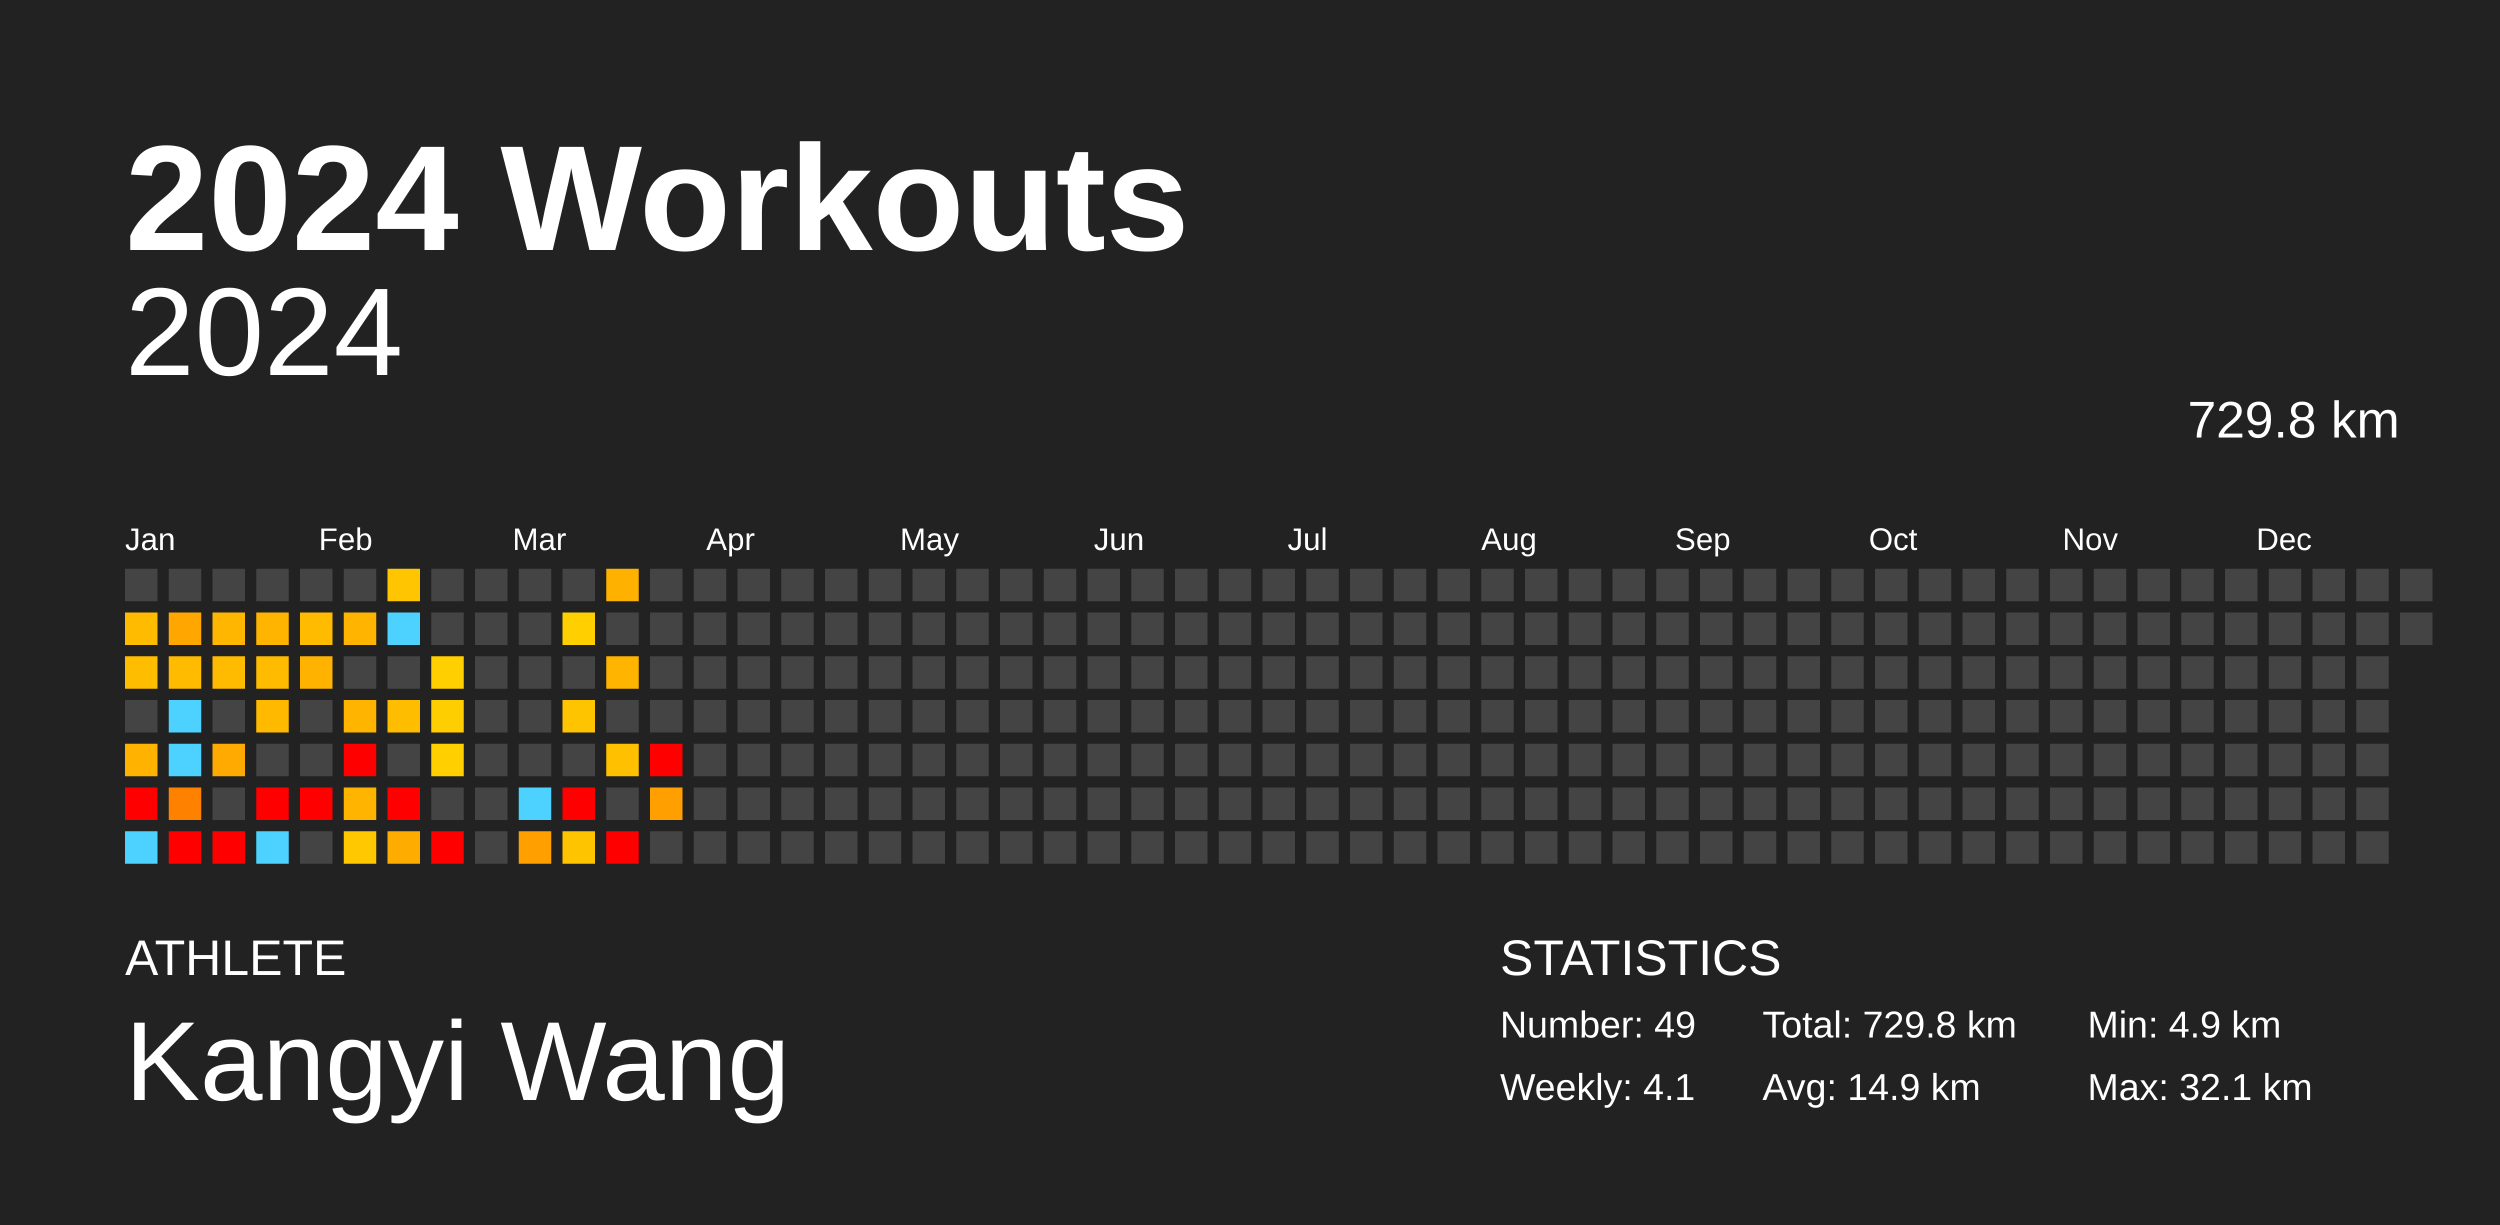
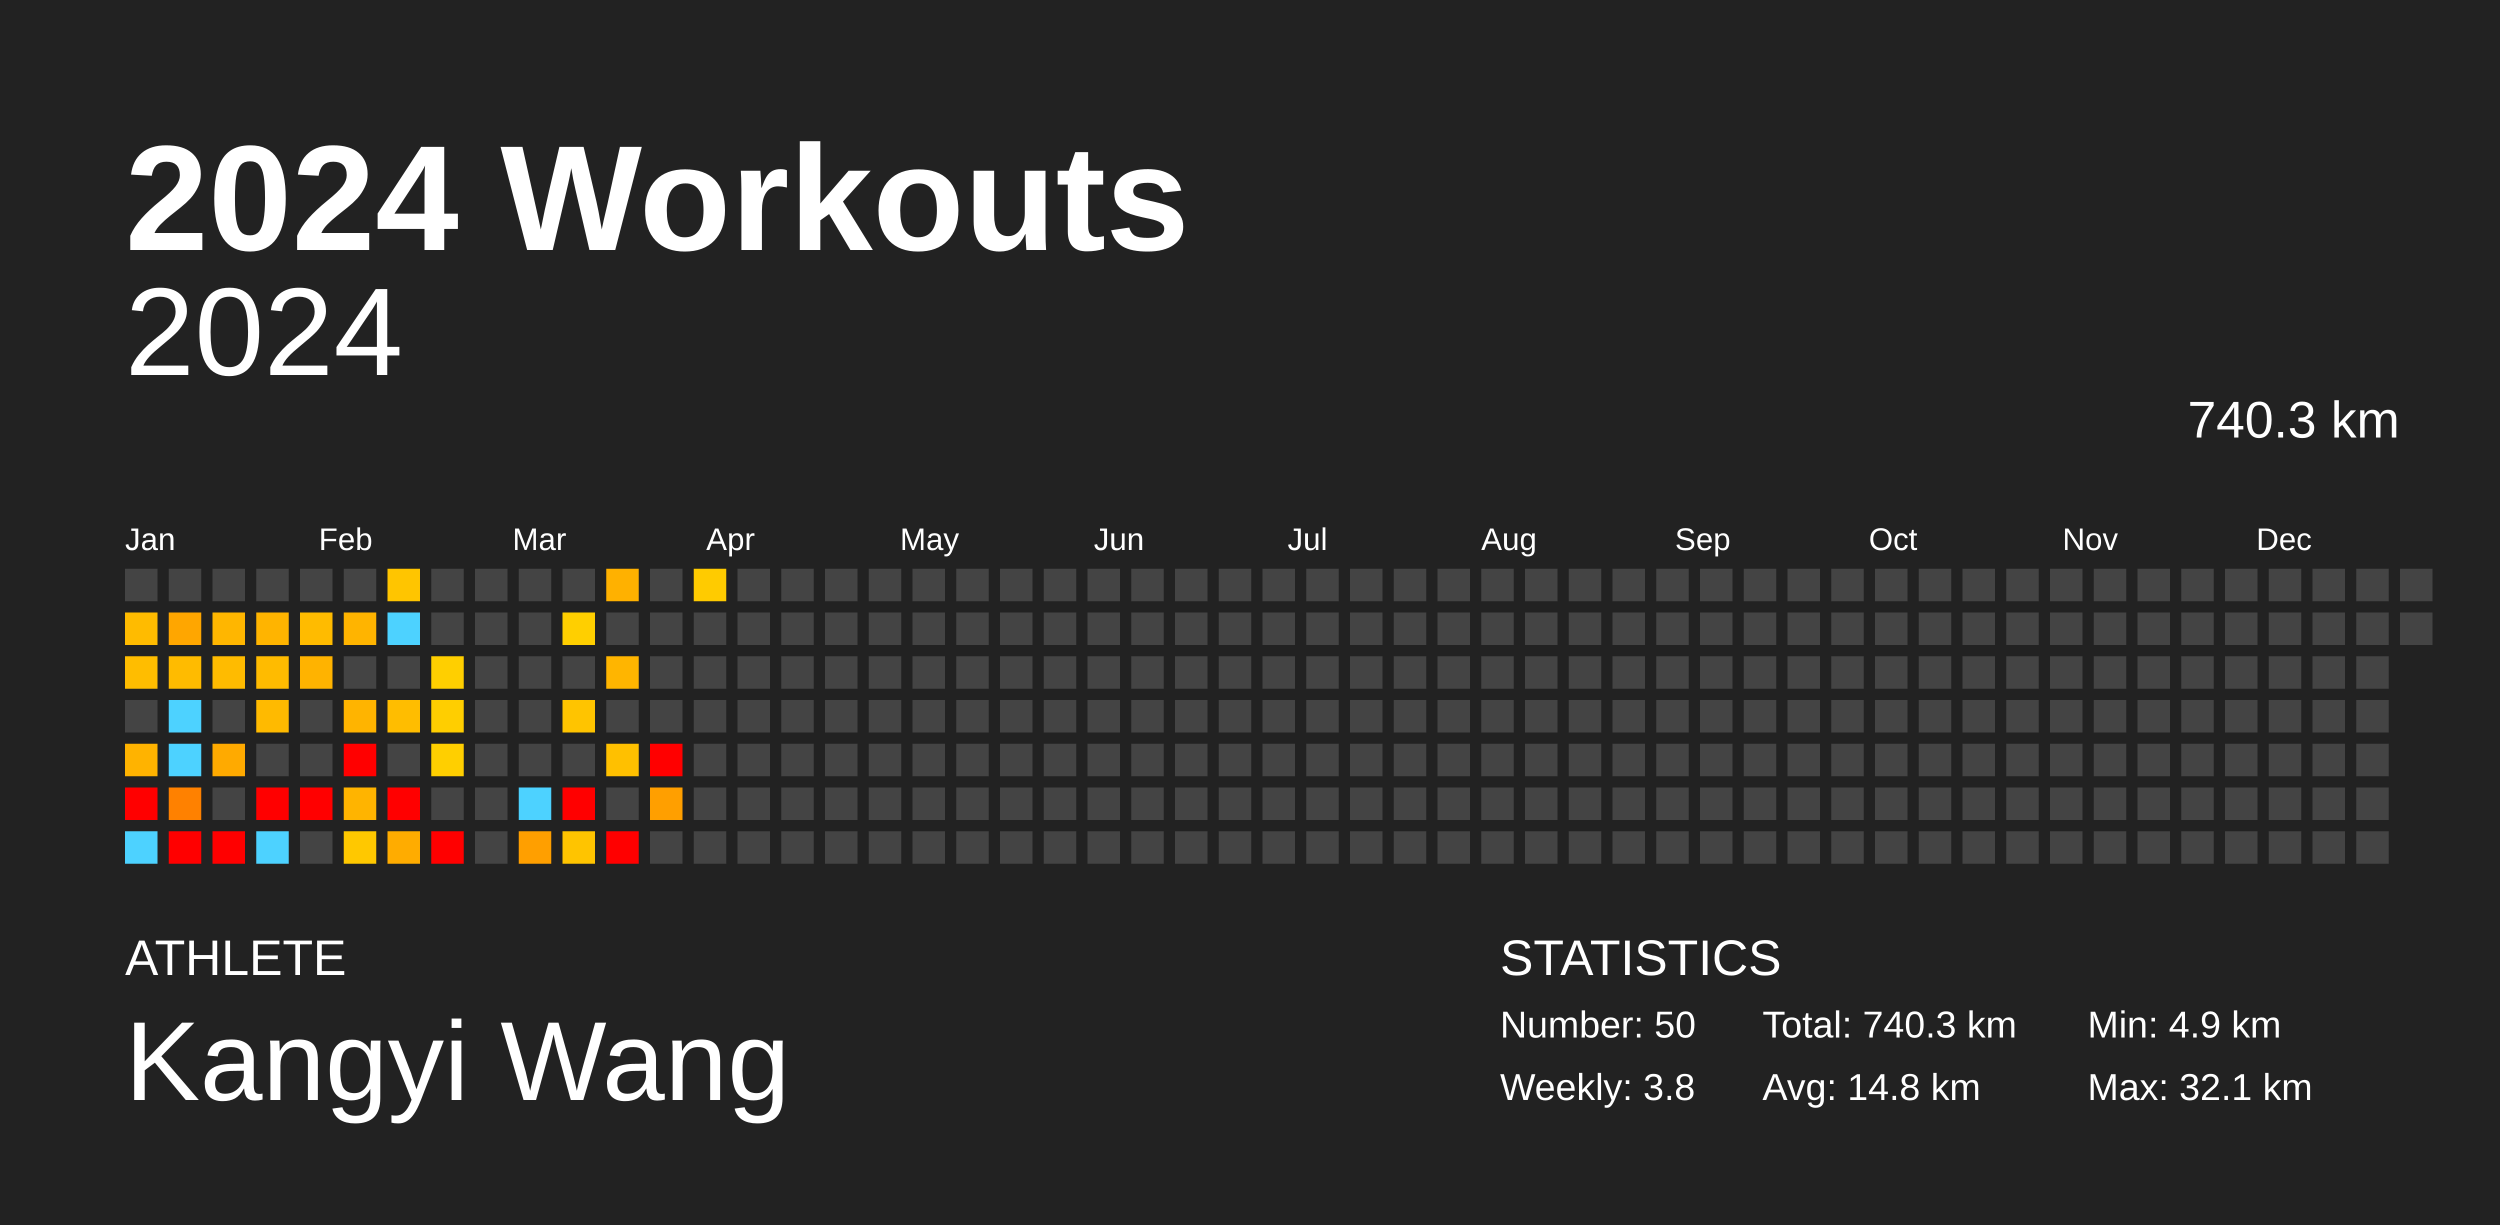
<svg xmlns="http://www.w3.org/2000/svg" baseProfile="full" height="98mm" version="1.1" viewBox="0,0,200,98" width="200mm">
  <defs />
  <rect fill="#222222" height="98" width="200" x="0" y="0" />
  <text fill="#FFFFFF" style="font-size:12px; font-family:Arial; font-weight:bold;" x="10" y="20">2024 Workouts</text>
  <text fill="#FFFFFF" style="font-size:4px; font-family:Arial" x="10" y="78">ATHLETE</text>
  <text fill="#FFFFFF" style="font-size:9px; font-family:Arial" x="10" y="88">Kangyi Wang</text>
  <text fill="#FFFFFF" style="font-size:4px; font-family:Arial" x="120" y="78">STATISTICS</text>
-   <text fill="#FFFFFF" style="font-size:3px; font-family:Arial" x="120" y="83">Number: 49</text>
-   <text fill="#FFFFFF" style="font-size:3px; font-family:Arial" x="120" y="88">Weekly: 4.1</text>
-   <text fill="#FFFFFF" style="font-size:3px; font-family:Arial" x="141" y="83">Total: 729.8 km</text>
-   <text fill="#FFFFFF" style="font-size:3px; font-family:Arial" x="141" y="88">Avg: 14.9 km</text>
+   <text fill="#FFFFFF" style="font-size:3px; font-family:Arial" x="120" y="83">Number: 50</text>
+   <text fill="#FFFFFF" style="font-size:3px; font-family:Arial" x="120" y="88">Weekly: 3.8</text>
+   <text fill="#FFFFFF" style="font-size:3px; font-family:Arial" x="141" y="83">Total: 740.3 km</text>
+   <text fill="#FFFFFF" style="font-size:3px; font-family:Arial" x="141" y="88">Avg: 14.8 km</text>
  <text fill="#FFFFFF" style="font-size:3px; font-family:Arial" x="167" y="83">Min: 4.9 km</text>
  <text fill="#FFFFFF" style="font-size:3px; font-family:Arial" x="167" y="88">Max: 32.1 km</text>
  <text alignment-baseline="hanging" fill="#FFFFFF" style="font-size:10.0px; font-family:Arial;" x="10" y="30">2024</text>
-   <text alignment-baseline="hanging" fill="#FFFFFF" style="font-size:4.125px; font-family:Arial;" x="175" y="35">729.8 km</text>
+   <text alignment-baseline="hanging" fill="#FFFFFF" style="font-size:4.125px; font-family:Arial;" x="175" y="35">740.3 km</text>
  <text fill="#FFFFFF" style="font-size:2.5px; font-family:Arial" x="10.0" y="44">Jan</text>
  <text fill="#FFFFFF" style="font-size:2.5px; font-family:Arial" x="25.5" y="44">Feb</text>
  <text fill="#FFFFFF" style="font-size:2.5px; font-family:Arial" x="41.0" y="44">Mar</text>
  <text fill="#FFFFFF" style="font-size:2.5px; font-family:Arial" x="56.5" y="44">Apr</text>
  <text fill="#FFFFFF" style="font-size:2.5px; font-family:Arial" x="72.0" y="44">May</text>
  <text fill="#FFFFFF" style="font-size:2.5px; font-family:Arial" x="87.5" y="44">Jun</text>
  <text fill="#FFFFFF" style="font-size:2.5px; font-family:Arial" x="103.0" y="44">Jul</text>
  <text fill="#FFFFFF" style="font-size:2.5px; font-family:Arial" x="118.5" y="44">Aug</text>
  <text fill="#FFFFFF" style="font-size:2.5px; font-family:Arial" x="134.0" y="44">Sep</text>
  <text fill="#FFFFFF" style="font-size:2.5px; font-family:Arial" x="149.5" y="44">Oct</text>
  <text fill="#FFFFFF" style="font-size:2.5px; font-family:Arial" x="165.0" y="44">Nov</text>
  <text fill="#FFFFFF" style="font-size:2.5px; font-family:Arial" x="180.5" y="44">Dec</text>
  <rect fill="#444444" height="2.6" width="2.6" x="10.0" y="45.5" />
  <rect fill="#ffbb00" height="2.6" width="2.6" x="10.0" y="49.0" />
  <rect fill="#ffbd00" height="2.6" width="2.6" x="10.0" y="52.5" />
  <rect fill="#444444" height="2.6" width="2.6" x="10.0" y="56.0" />
  <rect fill="#ffb300" height="2.6" width="2.6" x="10.0" y="59.5" />
  <rect fill="red" height="2.6" width="2.6" x="10.0" y="63.0" />
  <rect fill="#4dd2ff" height="2.6" width="2.6" x="10.0" y="66.5" />
  <rect fill="#444444" height="2.6" width="2.6" x="13.5" y="45.5" />
  <rect fill="#ffa600" height="2.6" width="2.6" x="13.5" y="49.0" />
  <rect fill="#ffbb00" height="2.6" width="2.6" x="13.5" y="52.5" />
  <rect fill="#4dd2ff" height="2.6" width="2.6" x="13.5" y="56.0" />
  <rect fill="#4dd2ff" height="2.6" width="2.6" x="13.5" y="59.5" />
  <rect fill="#ff8100" height="2.6" width="2.6" x="13.5" y="63.0" />
  <rect fill="red" height="2.6" width="2.6" x="13.5" y="66.5" />
  <rect fill="#444444" height="2.6" width="2.6" x="17.0" y="45.5" />
  <rect fill="#ffb600" height="2.6" width="2.6" x="17.0" y="49.0" />
  <rect fill="#ffbb00" height="2.6" width="2.6" x="17.0" y="52.5" />
  <rect fill="#444444" height="2.6" width="2.6" x="17.0" y="56.0" />
  <rect fill="#ffaa00" height="2.6" width="2.6" x="17.0" y="59.5" />
  <rect fill="#444444" height="2.6" width="2.6" x="17.0" y="63.0" />
  <rect fill="red" height="2.6" width="2.6" x="17.0" y="66.5" />
  <rect fill="#444444" height="2.6" width="2.6" x="20.5" y="45.5" />
  <rect fill="#ffb400" height="2.6" width="2.6" x="20.5" y="49.0" />
  <rect fill="#ffbb00" height="2.6" width="2.6" x="20.5" y="52.5" />
  <rect fill="#ffba00" height="2.6" width="2.6" x="20.5" y="56.0" />
  <rect fill="#444444" height="2.6" width="2.6" x="20.5" y="59.5" />
  <rect fill="red" height="2.6" width="2.6" x="20.5" y="63.0" />
  <rect fill="#4dd2ff" height="2.6" width="2.6" x="20.5" y="66.5" />
  <rect fill="#444444" height="2.6" width="2.6" x="24.0" y="45.5" />
  <rect fill="#ffbb00" height="2.6" width="2.6" x="24.0" y="49.0" />
  <rect fill="#ffb300" height="2.6" width="2.6" x="24.0" y="52.5" />
  <rect fill="#444444" height="2.6" width="2.6" x="24.0" y="56.0" />
  <rect fill="#444444" height="2.6" width="2.6" x="24.0" y="59.5" />
  <rect fill="red" height="2.6" width="2.6" x="24.0" y="63.0" />
  <rect fill="#444444" height="2.6" width="2.6" x="24.0" y="66.5" />
  <rect fill="#444444" height="2.6" width="2.6" x="27.5" y="45.5" />
  <rect fill="#ffb400" height="2.6" width="2.6" x="27.5" y="49.0" />
  <rect fill="#444444" height="2.6" width="2.6" x="27.5" y="52.5" />
  <rect fill="#ffb400" height="2.6" width="2.6" x="27.5" y="56.0" />
  <rect fill="red" height="2.6" width="2.6" x="27.5" y="59.5" />
  <rect fill="#ffb400" height="2.6" width="2.6" x="27.5" y="63.0" />
  <rect fill="#ffc800" height="2.6" width="2.6" x="27.5" y="66.5" />
  <rect fill="#ffc500" height="2.6" width="2.6" x="31.0" y="45.5" />
  <rect fill="#4dd2ff" height="2.6" width="2.6" x="31.0" y="49.0" />
  <rect fill="#444444" height="2.6" width="2.6" x="31.0" y="52.5" />
  <rect fill="#ffbd00" height="2.6" width="2.6" x="31.0" y="56.0" />
  <rect fill="#444444" height="2.6" width="2.6" x="31.0" y="59.5" />
  <rect fill="red" height="2.6" width="2.6" x="31.0" y="63.0" />
  <rect fill="#ffac00" height="2.6" width="2.6" x="31.0" y="66.5" />
  <rect fill="#444444" height="2.6" width="2.6" x="34.5" y="45.5" />
  <rect fill="#444444" height="2.6" width="2.6" x="34.5" y="49.0" />
  <rect fill="#ffcf00" height="2.6" width="2.6" x="34.5" y="52.5" />
  <rect fill="#ffce00" height="2.6" width="2.6" x="34.5" y="56.0" />
  <rect fill="#ffcf00" height="2.6" width="2.6" x="34.5" y="59.5" />
  <rect fill="#444444" height="2.6" width="2.6" x="34.5" y="63.0" />
  <rect fill="red" height="2.6" width="2.6" x="34.5" y="66.5" />
  <rect fill="#444444" height="2.6" width="2.6" x="38.0" y="45.5" />
  <rect fill="#444444" height="2.6" width="2.6" x="38.0" y="49.0" />
  <rect fill="#444444" height="2.6" width="2.6" x="38.0" y="52.5" />
  <rect fill="#444444" height="2.6" width="2.6" x="38.0" y="56.0" />
  <rect fill="#444444" height="2.6" width="2.6" x="38.0" y="59.5" />
  <rect fill="#444444" height="2.6" width="2.6" x="38.0" y="63.0" />
  <rect fill="#444444" height="2.6" width="2.6" x="38.0" y="66.5" />
  <rect fill="#444444" height="2.6" width="2.6" x="41.5" y="45.5" />
  <rect fill="#444444" height="2.6" width="2.6" x="41.5" y="49.0" />
  <rect fill="#444444" height="2.6" width="2.6" x="41.5" y="52.5" />
  <rect fill="#444444" height="2.6" width="2.6" x="41.5" y="56.0" />
  <rect fill="#444444" height="2.6" width="2.6" x="41.5" y="59.5" />
  <rect fill="#4dd2ff" height="2.6" width="2.6" x="41.5" y="63.0" />
  <rect fill="#ff9f00" height="2.6" width="2.6" x="41.5" y="66.5" />
  <rect fill="#444444" height="2.6" width="2.6" x="45.0" y="45.5" />
  <rect fill="#ffcf00" height="2.6" width="2.6" x="45.0" y="49.0" />
  <rect fill="#444444" height="2.6" width="2.6" x="45.0" y="52.5" />
  <rect fill="#ffc400" height="2.6" width="2.6" x="45.0" y="56.0" />
  <rect fill="#444444" height="2.6" width="2.6" x="45.0" y="59.5" />
  <rect fill="red" height="2.6" width="2.6" x="45.0" y="63.0" />
  <rect fill="#ffc400" height="2.6" width="2.6" x="45.0" y="66.5" />
  <rect fill="#ffb100" height="2.6" width="2.6" x="48.5" y="45.5" />
  <rect fill="#444444" height="2.6" width="2.6" x="48.5" y="49.0" />
  <rect fill="#ffb500" height="2.6" width="2.6" x="48.5" y="52.5" />
  <rect fill="#444444" height="2.6" width="2.6" x="48.5" y="56.0" />
  <rect fill="#ffc000" height="2.6" width="2.6" x="48.5" y="59.5" />
  <rect fill="#444444" height="2.6" width="2.6" x="48.5" y="63.0" />
  <rect fill="red" height="2.6" width="2.6" x="48.5" y="66.5" />
  <rect fill="#444444" height="2.6" width="2.6" x="52.0" y="45.5" />
  <rect fill="#444444" height="2.6" width="2.6" x="52.0" y="49.0" />
  <rect fill="#444444" height="2.6" width="2.6" x="52.0" y="52.5" />
  <rect fill="#444444" height="2.6" width="2.6" x="52.0" y="56.0" />
  <rect fill="red" height="2.6" width="2.6" x="52.0" y="59.5" />
  <rect fill="#ff9f00" height="2.6" width="2.6" x="52.0" y="63.0" />
  <rect fill="#444444" height="2.6" width="2.6" x="52.0" y="66.5" />
-   <rect fill="#444444" height="2.6" width="2.6" x="55.5" y="45.5" />
+   <rect fill="#ffcb00" height="2.6" width="2.6" x="55.5" y="45.5" />
  <rect fill="#444444" height="2.6" width="2.6" x="55.5" y="49.0" />
  <rect fill="#444444" height="2.6" width="2.6" x="55.5" y="52.5" />
  <rect fill="#444444" height="2.6" width="2.6" x="55.5" y="56.0" />
  <rect fill="#444444" height="2.6" width="2.6" x="55.5" y="59.5" />
  <rect fill="#444444" height="2.6" width="2.6" x="55.5" y="63.0" />
  <rect fill="#444444" height="2.6" width="2.6" x="55.5" y="66.5" />
  <rect fill="#444444" height="2.6" width="2.6" x="59.0" y="45.5" />
  <rect fill="#444444" height="2.6" width="2.6" x="59.0" y="49.0" />
  <rect fill="#444444" height="2.6" width="2.6" x="59.0" y="52.5" />
  <rect fill="#444444" height="2.6" width="2.6" x="59.0" y="56.0" />
  <rect fill="#444444" height="2.6" width="2.6" x="59.0" y="59.5" />
  <rect fill="#444444" height="2.6" width="2.6" x="59.0" y="63.0" />
  <rect fill="#444444" height="2.6" width="2.6" x="59.0" y="66.5" />
  <rect fill="#444444" height="2.6" width="2.6" x="62.5" y="45.5" />
  <rect fill="#444444" height="2.6" width="2.6" x="62.5" y="49.0" />
  <rect fill="#444444" height="2.6" width="2.6" x="62.5" y="52.5" />
  <rect fill="#444444" height="2.6" width="2.6" x="62.5" y="56.0" />
  <rect fill="#444444" height="2.6" width="2.6" x="62.5" y="59.5" />
  <rect fill="#444444" height="2.6" width="2.6" x="62.5" y="63.0" />
  <rect fill="#444444" height="2.6" width="2.6" x="62.5" y="66.5" />
  <rect fill="#444444" height="2.6" width="2.6" x="66.0" y="45.5" />
  <rect fill="#444444" height="2.6" width="2.6" x="66.0" y="49.0" />
  <rect fill="#444444" height="2.6" width="2.6" x="66.0" y="52.5" />
  <rect fill="#444444" height="2.6" width="2.6" x="66.0" y="56.0" />
  <rect fill="#444444" height="2.6" width="2.6" x="66.0" y="59.5" />
  <rect fill="#444444" height="2.6" width="2.6" x="66.0" y="63.0" />
  <rect fill="#444444" height="2.6" width="2.6" x="66.0" y="66.5" />
  <rect fill="#444444" height="2.6" width="2.6" x="69.5" y="45.5" />
  <rect fill="#444444" height="2.6" width="2.6" x="69.5" y="49.0" />
  <rect fill="#444444" height="2.6" width="2.6" x="69.5" y="52.5" />
  <rect fill="#444444" height="2.6" width="2.6" x="69.5" y="56.0" />
  <rect fill="#444444" height="2.6" width="2.6" x="69.5" y="59.5" />
  <rect fill="#444444" height="2.6" width="2.6" x="69.5" y="63.0" />
  <rect fill="#444444" height="2.6" width="2.6" x="69.5" y="66.5" />
  <rect fill="#444444" height="2.6" width="2.6" x="73.0" y="45.5" />
  <rect fill="#444444" height="2.6" width="2.6" x="73.0" y="49.0" />
  <rect fill="#444444" height="2.6" width="2.6" x="73.0" y="52.5" />
  <rect fill="#444444" height="2.6" width="2.6" x="73.0" y="56.0" />
  <rect fill="#444444" height="2.6" width="2.6" x="73.0" y="59.5" />
  <rect fill="#444444" height="2.6" width="2.6" x="73.0" y="63.0" />
  <rect fill="#444444" height="2.6" width="2.6" x="73.0" y="66.5" />
  <rect fill="#444444" height="2.6" width="2.6" x="76.5" y="45.5" />
  <rect fill="#444444" height="2.6" width="2.6" x="76.5" y="49.0" />
  <rect fill="#444444" height="2.6" width="2.6" x="76.5" y="52.5" />
  <rect fill="#444444" height="2.6" width="2.6" x="76.5" y="56.0" />
  <rect fill="#444444" height="2.6" width="2.6" x="76.5" y="59.5" />
  <rect fill="#444444" height="2.6" width="2.6" x="76.5" y="63.0" />
  <rect fill="#444444" height="2.6" width="2.6" x="76.5" y="66.5" />
  <rect fill="#444444" height="2.6" width="2.6" x="80.0" y="45.5" />
  <rect fill="#444444" height="2.6" width="2.6" x="80.0" y="49.0" />
  <rect fill="#444444" height="2.6" width="2.6" x="80.0" y="52.5" />
  <rect fill="#444444" height="2.6" width="2.6" x="80.0" y="56.0" />
  <rect fill="#444444" height="2.6" width="2.6" x="80.0" y="59.5" />
  <rect fill="#444444" height="2.6" width="2.6" x="80.0" y="63.0" />
  <rect fill="#444444" height="2.6" width="2.6" x="80.0" y="66.5" />
  <rect fill="#444444" height="2.6" width="2.6" x="83.5" y="45.5" />
  <rect fill="#444444" height="2.6" width="2.6" x="83.5" y="49.0" />
  <rect fill="#444444" height="2.6" width="2.6" x="83.5" y="52.5" />
  <rect fill="#444444" height="2.6" width="2.6" x="83.5" y="56.0" />
  <rect fill="#444444" height="2.6" width="2.6" x="83.5" y="59.5" />
  <rect fill="#444444" height="2.6" width="2.6" x="83.5" y="63.0" />
  <rect fill="#444444" height="2.6" width="2.6" x="83.5" y="66.5" />
  <rect fill="#444444" height="2.6" width="2.6" x="87.0" y="45.5" />
  <rect fill="#444444" height="2.6" width="2.6" x="87.0" y="49.0" />
  <rect fill="#444444" height="2.6" width="2.6" x="87.0" y="52.5" />
  <rect fill="#444444" height="2.6" width="2.6" x="87.0" y="56.0" />
  <rect fill="#444444" height="2.6" width="2.6" x="87.0" y="59.5" />
  <rect fill="#444444" height="2.6" width="2.6" x="87.0" y="63.0" />
  <rect fill="#444444" height="2.6" width="2.6" x="87.0" y="66.5" />
  <rect fill="#444444" height="2.6" width="2.6" x="90.5" y="45.5" />
  <rect fill="#444444" height="2.6" width="2.6" x="90.5" y="49.0" />
  <rect fill="#444444" height="2.6" width="2.6" x="90.5" y="52.5" />
  <rect fill="#444444" height="2.6" width="2.6" x="90.5" y="56.0" />
  <rect fill="#444444" height="2.6" width="2.6" x="90.5" y="59.5" />
  <rect fill="#444444" height="2.6" width="2.6" x="90.5" y="63.0" />
  <rect fill="#444444" height="2.6" width="2.6" x="90.5" y="66.5" />
  <rect fill="#444444" height="2.6" width="2.6" x="94.0" y="45.5" />
  <rect fill="#444444" height="2.6" width="2.6" x="94.0" y="49.0" />
  <rect fill="#444444" height="2.6" width="2.6" x="94.0" y="52.5" />
  <rect fill="#444444" height="2.6" width="2.6" x="94.0" y="56.0" />
  <rect fill="#444444" height="2.6" width="2.6" x="94.0" y="59.5" />
  <rect fill="#444444" height="2.6" width="2.6" x="94.0" y="63.0" />
  <rect fill="#444444" height="2.6" width="2.6" x="94.0" y="66.5" />
  <rect fill="#444444" height="2.6" width="2.6" x="97.5" y="45.5" />
  <rect fill="#444444" height="2.6" width="2.6" x="97.5" y="49.0" />
  <rect fill="#444444" height="2.6" width="2.6" x="97.5" y="52.5" />
  <rect fill="#444444" height="2.6" width="2.6" x="97.5" y="56.0" />
  <rect fill="#444444" height="2.6" width="2.6" x="97.5" y="59.5" />
  <rect fill="#444444" height="2.6" width="2.6" x="97.5" y="63.0" />
  <rect fill="#444444" height="2.6" width="2.6" x="97.5" y="66.5" />
  <rect fill="#444444" height="2.6" width="2.6" x="101.0" y="45.5" />
  <rect fill="#444444" height="2.6" width="2.6" x="101.0" y="49.0" />
  <rect fill="#444444" height="2.6" width="2.6" x="101.0" y="52.5" />
  <rect fill="#444444" height="2.6" width="2.6" x="101.0" y="56.0" />
  <rect fill="#444444" height="2.6" width="2.6" x="101.0" y="59.5" />
  <rect fill="#444444" height="2.6" width="2.6" x="101.0" y="63.0" />
  <rect fill="#444444" height="2.6" width="2.6" x="101.0" y="66.5" />
  <rect fill="#444444" height="2.6" width="2.6" x="104.5" y="45.5" />
  <rect fill="#444444" height="2.6" width="2.6" x="104.5" y="49.0" />
  <rect fill="#444444" height="2.6" width="2.6" x="104.5" y="52.5" />
  <rect fill="#444444" height="2.6" width="2.6" x="104.5" y="56.0" />
  <rect fill="#444444" height="2.6" width="2.6" x="104.5" y="59.5" />
  <rect fill="#444444" height="2.6" width="2.6" x="104.5" y="63.0" />
  <rect fill="#444444" height="2.6" width="2.6" x="104.5" y="66.5" />
  <rect fill="#444444" height="2.6" width="2.6" x="108.0" y="45.5" />
  <rect fill="#444444" height="2.6" width="2.6" x="108.0" y="49.0" />
  <rect fill="#444444" height="2.6" width="2.6" x="108.0" y="52.5" />
  <rect fill="#444444" height="2.6" width="2.6" x="108.0" y="56.0" />
  <rect fill="#444444" height="2.6" width="2.6" x="108.0" y="59.5" />
  <rect fill="#444444" height="2.6" width="2.6" x="108.0" y="63.0" />
  <rect fill="#444444" height="2.6" width="2.6" x="108.0" y="66.5" />
  <rect fill="#444444" height="2.6" width="2.6" x="111.5" y="45.5" />
  <rect fill="#444444" height="2.6" width="2.6" x="111.5" y="49.0" />
  <rect fill="#444444" height="2.6" width="2.6" x="111.5" y="52.5" />
  <rect fill="#444444" height="2.6" width="2.6" x="111.5" y="56.0" />
  <rect fill="#444444" height="2.6" width="2.6" x="111.5" y="59.5" />
  <rect fill="#444444" height="2.6" width="2.6" x="111.5" y="63.0" />
  <rect fill="#444444" height="2.6" width="2.6" x="111.5" y="66.5" />
  <rect fill="#444444" height="2.6" width="2.6" x="115.0" y="45.5" />
  <rect fill="#444444" height="2.6" width="2.6" x="115.0" y="49.0" />
  <rect fill="#444444" height="2.6" width="2.6" x="115.0" y="52.5" />
  <rect fill="#444444" height="2.6" width="2.6" x="115.0" y="56.0" />
  <rect fill="#444444" height="2.6" width="2.6" x="115.0" y="59.5" />
  <rect fill="#444444" height="2.6" width="2.6" x="115.0" y="63.0" />
  <rect fill="#444444" height="2.6" width="2.6" x="115.0" y="66.5" />
  <rect fill="#444444" height="2.6" width="2.6" x="118.5" y="45.5" />
  <rect fill="#444444" height="2.6" width="2.6" x="118.5" y="49.0" />
  <rect fill="#444444" height="2.6" width="2.6" x="118.5" y="52.5" />
  <rect fill="#444444" height="2.6" width="2.6" x="118.5" y="56.0" />
  <rect fill="#444444" height="2.6" width="2.6" x="118.5" y="59.5" />
  <rect fill="#444444" height="2.6" width="2.6" x="118.5" y="63.0" />
  <rect fill="#444444" height="2.6" width="2.6" x="118.5" y="66.5" />
  <rect fill="#444444" height="2.6" width="2.6" x="122.0" y="45.5" />
  <rect fill="#444444" height="2.6" width="2.6" x="122.0" y="49.0" />
  <rect fill="#444444" height="2.6" width="2.6" x="122.0" y="52.5" />
  <rect fill="#444444" height="2.6" width="2.6" x="122.0" y="56.0" />
  <rect fill="#444444" height="2.6" width="2.6" x="122.0" y="59.5" />
  <rect fill="#444444" height="2.6" width="2.6" x="122.0" y="63.0" />
  <rect fill="#444444" height="2.6" width="2.6" x="122.0" y="66.5" />
  <rect fill="#444444" height="2.6" width="2.6" x="125.5" y="45.5" />
  <rect fill="#444444" height="2.6" width="2.6" x="125.5" y="49.0" />
  <rect fill="#444444" height="2.6" width="2.6" x="125.5" y="52.5" />
  <rect fill="#444444" height="2.6" width="2.6" x="125.5" y="56.0" />
  <rect fill="#444444" height="2.6" width="2.6" x="125.5" y="59.5" />
  <rect fill="#444444" height="2.6" width="2.6" x="125.5" y="63.0" />
  <rect fill="#444444" height="2.6" width="2.6" x="125.5" y="66.5" />
  <rect fill="#444444" height="2.6" width="2.6" x="129.0" y="45.5" />
  <rect fill="#444444" height="2.6" width="2.6" x="129.0" y="49.0" />
  <rect fill="#444444" height="2.6" width="2.6" x="129.0" y="52.5" />
  <rect fill="#444444" height="2.6" width="2.6" x="129.0" y="56.0" />
  <rect fill="#444444" height="2.6" width="2.6" x="129.0" y="59.5" />
  <rect fill="#444444" height="2.6" width="2.6" x="129.0" y="63.0" />
  <rect fill="#444444" height="2.6" width="2.6" x="129.0" y="66.5" />
  <rect fill="#444444" height="2.6" width="2.6" x="132.5" y="45.5" />
  <rect fill="#444444" height="2.6" width="2.6" x="132.5" y="49.0" />
  <rect fill="#444444" height="2.6" width="2.6" x="132.5" y="52.5" />
  <rect fill="#444444" height="2.6" width="2.6" x="132.5" y="56.0" />
  <rect fill="#444444" height="2.6" width="2.6" x="132.5" y="59.5" />
  <rect fill="#444444" height="2.6" width="2.6" x="132.5" y="63.0" />
  <rect fill="#444444" height="2.6" width="2.6" x="132.5" y="66.5" />
  <rect fill="#444444" height="2.6" width="2.6" x="136.0" y="45.5" />
  <rect fill="#444444" height="2.6" width="2.6" x="136.0" y="49.0" />
  <rect fill="#444444" height="2.6" width="2.6" x="136.0" y="52.5" />
  <rect fill="#444444" height="2.6" width="2.6" x="136.0" y="56.0" />
  <rect fill="#444444" height="2.6" width="2.6" x="136.0" y="59.5" />
  <rect fill="#444444" height="2.6" width="2.6" x="136.0" y="63.0" />
  <rect fill="#444444" height="2.6" width="2.6" x="136.0" y="66.5" />
  <rect fill="#444444" height="2.6" width="2.6" x="139.5" y="45.5" />
  <rect fill="#444444" height="2.6" width="2.6" x="139.5" y="49.0" />
  <rect fill="#444444" height="2.6" width="2.6" x="139.5" y="52.5" />
  <rect fill="#444444" height="2.6" width="2.6" x="139.5" y="56.0" />
  <rect fill="#444444" height="2.6" width="2.6" x="139.5" y="59.5" />
  <rect fill="#444444" height="2.6" width="2.6" x="139.5" y="63.0" />
  <rect fill="#444444" height="2.6" width="2.6" x="139.5" y="66.5" />
  <rect fill="#444444" height="2.6" width="2.6" x="143.0" y="45.5" />
  <rect fill="#444444" height="2.6" width="2.6" x="143.0" y="49.0" />
  <rect fill="#444444" height="2.6" width="2.6" x="143.0" y="52.5" />
  <rect fill="#444444" height="2.6" width="2.6" x="143.0" y="56.0" />
  <rect fill="#444444" height="2.6" width="2.6" x="143.0" y="59.5" />
  <rect fill="#444444" height="2.6" width="2.6" x="143.0" y="63.0" />
  <rect fill="#444444" height="2.6" width="2.6" x="143.0" y="66.5" />
  <rect fill="#444444" height="2.6" width="2.6" x="146.5" y="45.5" />
  <rect fill="#444444" height="2.6" width="2.6" x="146.5" y="49.0" />
  <rect fill="#444444" height="2.6" width="2.6" x="146.5" y="52.5" />
  <rect fill="#444444" height="2.6" width="2.6" x="146.5" y="56.0" />
  <rect fill="#444444" height="2.6" width="2.6" x="146.5" y="59.5" />
  <rect fill="#444444" height="2.6" width="2.6" x="146.5" y="63.0" />
  <rect fill="#444444" height="2.6" width="2.6" x="146.5" y="66.5" />
  <rect fill="#444444" height="2.6" width="2.6" x="150.0" y="45.5" />
  <rect fill="#444444" height="2.6" width="2.6" x="150.0" y="49.0" />
  <rect fill="#444444" height="2.6" width="2.6" x="150.0" y="52.5" />
  <rect fill="#444444" height="2.6" width="2.6" x="150.0" y="56.0" />
  <rect fill="#444444" height="2.6" width="2.6" x="150.0" y="59.5" />
  <rect fill="#444444" height="2.6" width="2.6" x="150.0" y="63.0" />
  <rect fill="#444444" height="2.6" width="2.6" x="150.0" y="66.5" />
  <rect fill="#444444" height="2.6" width="2.6" x="153.5" y="45.5" />
  <rect fill="#444444" height="2.6" width="2.6" x="153.5" y="49.0" />
  <rect fill="#444444" height="2.6" width="2.6" x="153.5" y="52.5" />
  <rect fill="#444444" height="2.6" width="2.6" x="153.5" y="56.0" />
  <rect fill="#444444" height="2.6" width="2.6" x="153.5" y="59.5" />
  <rect fill="#444444" height="2.6" width="2.6" x="153.5" y="63.0" />
  <rect fill="#444444" height="2.6" width="2.6" x="153.5" y="66.5" />
  <rect fill="#444444" height="2.6" width="2.6" x="157.0" y="45.5" />
  <rect fill="#444444" height="2.6" width="2.6" x="157.0" y="49.0" />
  <rect fill="#444444" height="2.6" width="2.6" x="157.0" y="52.5" />
  <rect fill="#444444" height="2.6" width="2.6" x="157.0" y="56.0" />
  <rect fill="#444444" height="2.6" width="2.6" x="157.0" y="59.5" />
  <rect fill="#444444" height="2.6" width="2.6" x="157.0" y="63.0" />
  <rect fill="#444444" height="2.6" width="2.6" x="157.0" y="66.5" />
  <rect fill="#444444" height="2.6" width="2.6" x="160.5" y="45.5" />
  <rect fill="#444444" height="2.6" width="2.6" x="160.5" y="49.0" />
  <rect fill="#444444" height="2.6" width="2.6" x="160.5" y="52.5" />
  <rect fill="#444444" height="2.6" width="2.6" x="160.5" y="56.0" />
  <rect fill="#444444" height="2.6" width="2.6" x="160.5" y="59.5" />
  <rect fill="#444444" height="2.6" width="2.6" x="160.5" y="63.0" />
  <rect fill="#444444" height="2.6" width="2.6" x="160.5" y="66.5" />
  <rect fill="#444444" height="2.6" width="2.6" x="164.0" y="45.5" />
  <rect fill="#444444" height="2.6" width="2.6" x="164.0" y="49.0" />
  <rect fill="#444444" height="2.6" width="2.6" x="164.0" y="52.5" />
  <rect fill="#444444" height="2.6" width="2.6" x="164.0" y="56.0" />
  <rect fill="#444444" height="2.6" width="2.6" x="164.0" y="59.5" />
  <rect fill="#444444" height="2.6" width="2.6" x="164.0" y="63.0" />
  <rect fill="#444444" height="2.6" width="2.6" x="164.0" y="66.5" />
  <rect fill="#444444" height="2.6" width="2.6" x="167.5" y="45.5" />
  <rect fill="#444444" height="2.6" width="2.6" x="167.5" y="49.0" />
  <rect fill="#444444" height="2.6" width="2.6" x="167.5" y="52.5" />
  <rect fill="#444444" height="2.6" width="2.6" x="167.5" y="56.0" />
  <rect fill="#444444" height="2.6" width="2.6" x="167.5" y="59.5" />
  <rect fill="#444444" height="2.6" width="2.6" x="167.5" y="63.0" />
  <rect fill="#444444" height="2.6" width="2.6" x="167.5" y="66.5" />
  <rect fill="#444444" height="2.6" width="2.6" x="171.0" y="45.5" />
  <rect fill="#444444" height="2.6" width="2.6" x="171.0" y="49.0" />
  <rect fill="#444444" height="2.6" width="2.6" x="171.0" y="52.5" />
  <rect fill="#444444" height="2.6" width="2.6" x="171.0" y="56.0" />
  <rect fill="#444444" height="2.6" width="2.6" x="171.0" y="59.5" />
  <rect fill="#444444" height="2.6" width="2.6" x="171.0" y="63.0" />
  <rect fill="#444444" height="2.6" width="2.6" x="171.0" y="66.5" />
  <rect fill="#444444" height="2.6" width="2.6" x="174.5" y="45.5" />
  <rect fill="#444444" height="2.6" width="2.6" x="174.5" y="49.0" />
  <rect fill="#444444" height="2.6" width="2.6" x="174.5" y="52.5" />
  <rect fill="#444444" height="2.6" width="2.6" x="174.5" y="56.0" />
  <rect fill="#444444" height="2.6" width="2.6" x="174.5" y="59.5" />
  <rect fill="#444444" height="2.6" width="2.6" x="174.5" y="63.0" />
  <rect fill="#444444" height="2.6" width="2.6" x="174.5" y="66.5" />
  <rect fill="#444444" height="2.6" width="2.6" x="178.0" y="45.5" />
  <rect fill="#444444" height="2.6" width="2.6" x="178.0" y="49.0" />
  <rect fill="#444444" height="2.6" width="2.6" x="178.0" y="52.5" />
  <rect fill="#444444" height="2.6" width="2.6" x="178.0" y="56.0" />
  <rect fill="#444444" height="2.6" width="2.6" x="178.0" y="59.5" />
  <rect fill="#444444" height="2.6" width="2.6" x="178.0" y="63.0" />
  <rect fill="#444444" height="2.6" width="2.6" x="178.0" y="66.5" />
  <rect fill="#444444" height="2.6" width="2.6" x="181.5" y="45.5" />
  <rect fill="#444444" height="2.6" width="2.6" x="181.5" y="49.0" />
  <rect fill="#444444" height="2.6" width="2.6" x="181.5" y="52.5" />
  <rect fill="#444444" height="2.6" width="2.6" x="181.5" y="56.0" />
  <rect fill="#444444" height="2.6" width="2.6" x="181.5" y="59.5" />
  <rect fill="#444444" height="2.6" width="2.6" x="181.5" y="63.0" />
  <rect fill="#444444" height="2.6" width="2.6" x="181.5" y="66.5" />
  <rect fill="#444444" height="2.6" width="2.6" x="185.0" y="45.5" />
  <rect fill="#444444" height="2.6" width="2.6" x="185.0" y="49.0" />
  <rect fill="#444444" height="2.6" width="2.6" x="185.0" y="52.5" />
  <rect fill="#444444" height="2.6" width="2.6" x="185.0" y="56.0" />
  <rect fill="#444444" height="2.6" width="2.6" x="185.0" y="59.5" />
  <rect fill="#444444" height="2.6" width="2.6" x="185.0" y="63.0" />
  <rect fill="#444444" height="2.6" width="2.6" x="185.0" y="66.5" />
  <rect fill="#444444" height="2.6" width="2.6" x="188.5" y="45.5" />
  <rect fill="#444444" height="2.6" width="2.6" x="188.5" y="49.0" />
  <rect fill="#444444" height="2.6" width="2.6" x="188.5" y="52.5" />
  <rect fill="#444444" height="2.6" width="2.6" x="188.5" y="56.0" />
  <rect fill="#444444" height="2.6" width="2.6" x="188.5" y="59.5" />
  <rect fill="#444444" height="2.6" width="2.6" x="188.5" y="63.0" />
  <rect fill="#444444" height="2.6" width="2.6" x="188.5" y="66.5" />
  <rect fill="#444444" height="2.6" width="2.6" x="192.0" y="45.5" />
  <rect fill="#444444" height="2.6" width="2.6" x="192.0" y="49.0" />
</svg>
